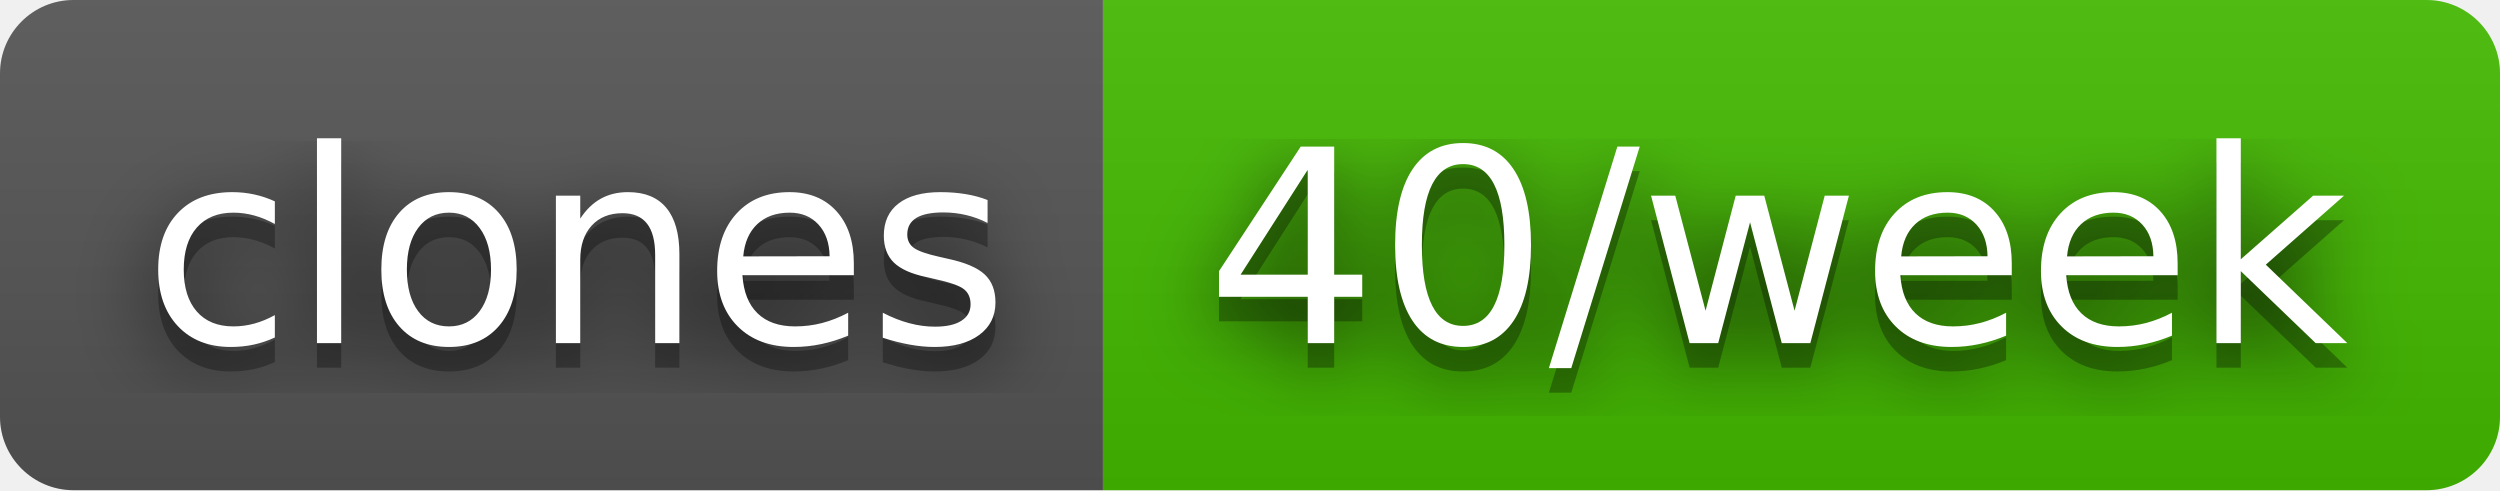
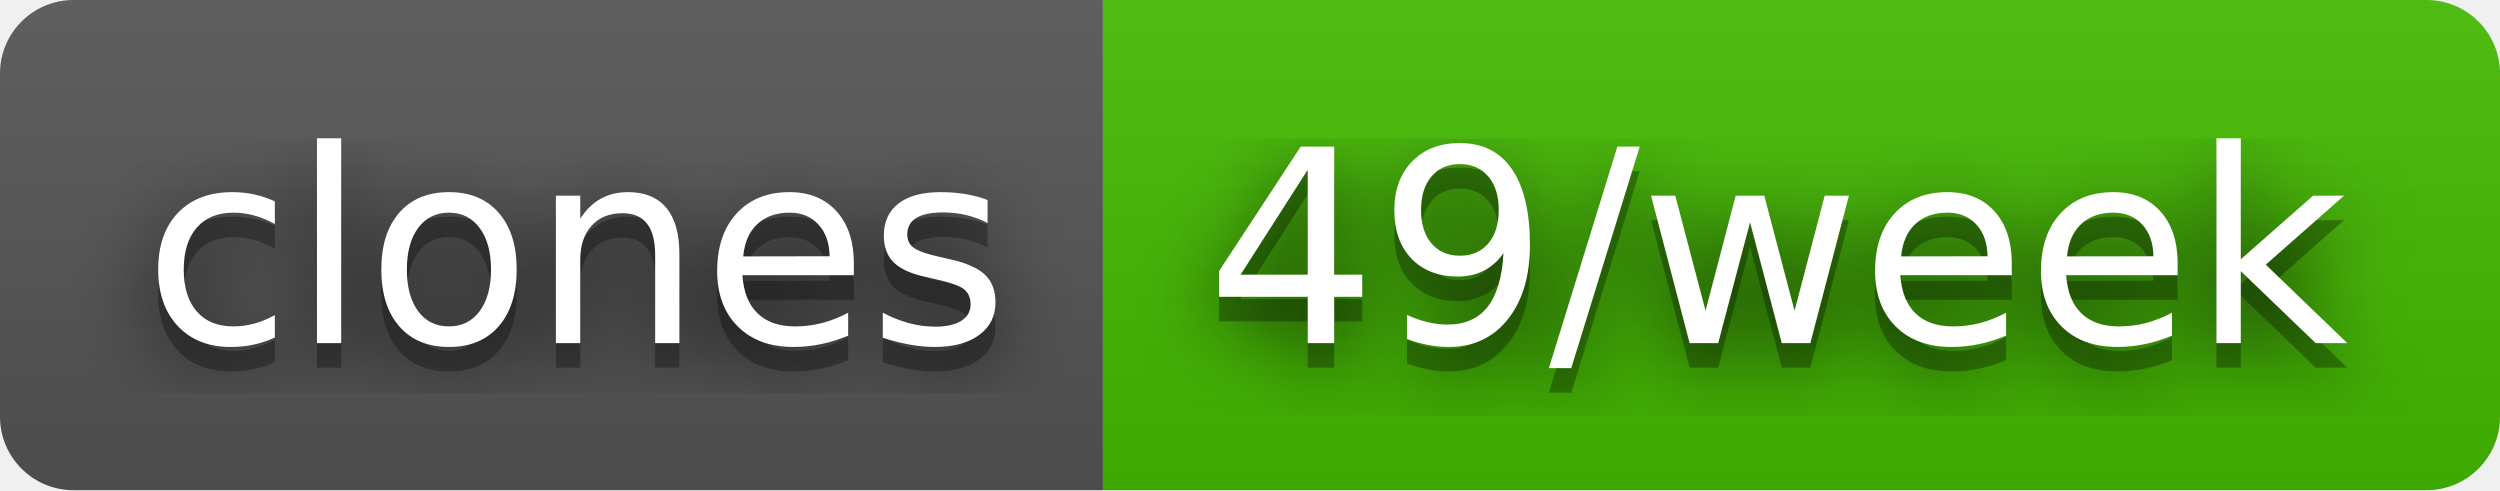
- <svg xmlns="http://www.w3.org/2000/svg" width="102" height="20" role="img" aria-label="clones: 40/week">
+ <svg xmlns="http://www.w3.org/2000/svg" width="102" height="20" role="img" aria-label="clones: 49/week">
  <filter id="blur">
    <feGaussianBlur stdDeviation="16" />
  </filter>
  <linearGradient id="s" x2="0" y2="100%">
    <stop offset="0" stop-color="#bbb" stop-opacity=".1" />
    <stop offset="1" stop-opacity=".1" />
  </linearGradient>
  <clipPath id="r">
    <rect width="102" height="20" rx="3" />
  </clipPath>
  <g clip-path="url(#r)">
    <rect width="45" height="20" fill="#555" />
    <rect x="45" width="57" height="20" fill="#4b0" />
    <rect width="102" height="20" fill="url(#s)" />
  </g>
  <g fill="#fff" text-anchor="middle" font-family="Verdana,Geneva,DejaVu Sans,sans-serif" text-rendering="geometricPrecision" font-size="110">
    <g transform="scale(.1)">
      <g aria-hidden="true" fill="#010101">
        <text x="235" y="150" fill-opacity=".8" filter="url(#blur)" textLength="350">clones</text>
        <text x="235" y="150" fill-opacity=".3" textLength="350">clones</text>
      </g>
      <text x="235" y="140" textLength="350">clones</text>
    </g>
    <g transform="scale(.1)">
      <g aria-hidden="true" fill="#010101">
-         <text x="725" y="150" fill-opacity=".8" filter="url(#blur)" textLength="470">40/week</text>
-         <text x="725" y="150" fill-opacity=".3" textLength="470">40/week</text>
+         <text x="725" y="150" fill-opacity=".8" filter="url(#blur)" textLength="470">49/week</text>
+         <text x="725" y="150" fill-opacity=".3" textLength="470">49/week</text>
      </g>
-       <text x="725" y="140" textLength="470">40/week</text>
+       <text x="725" y="140" textLength="470">49/week</text>
    </g>
  </g>
</svg>
